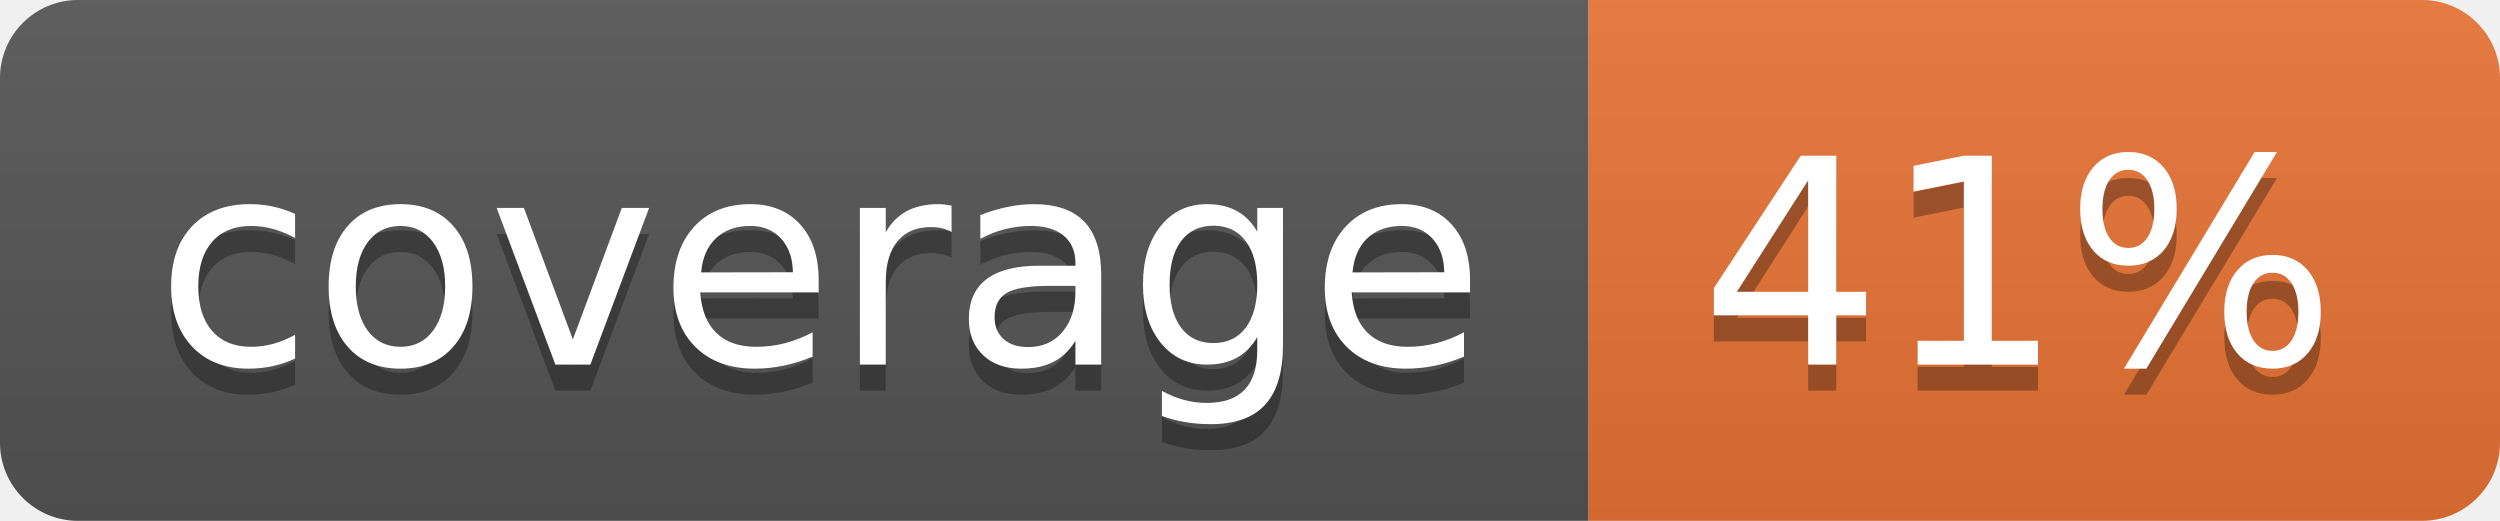
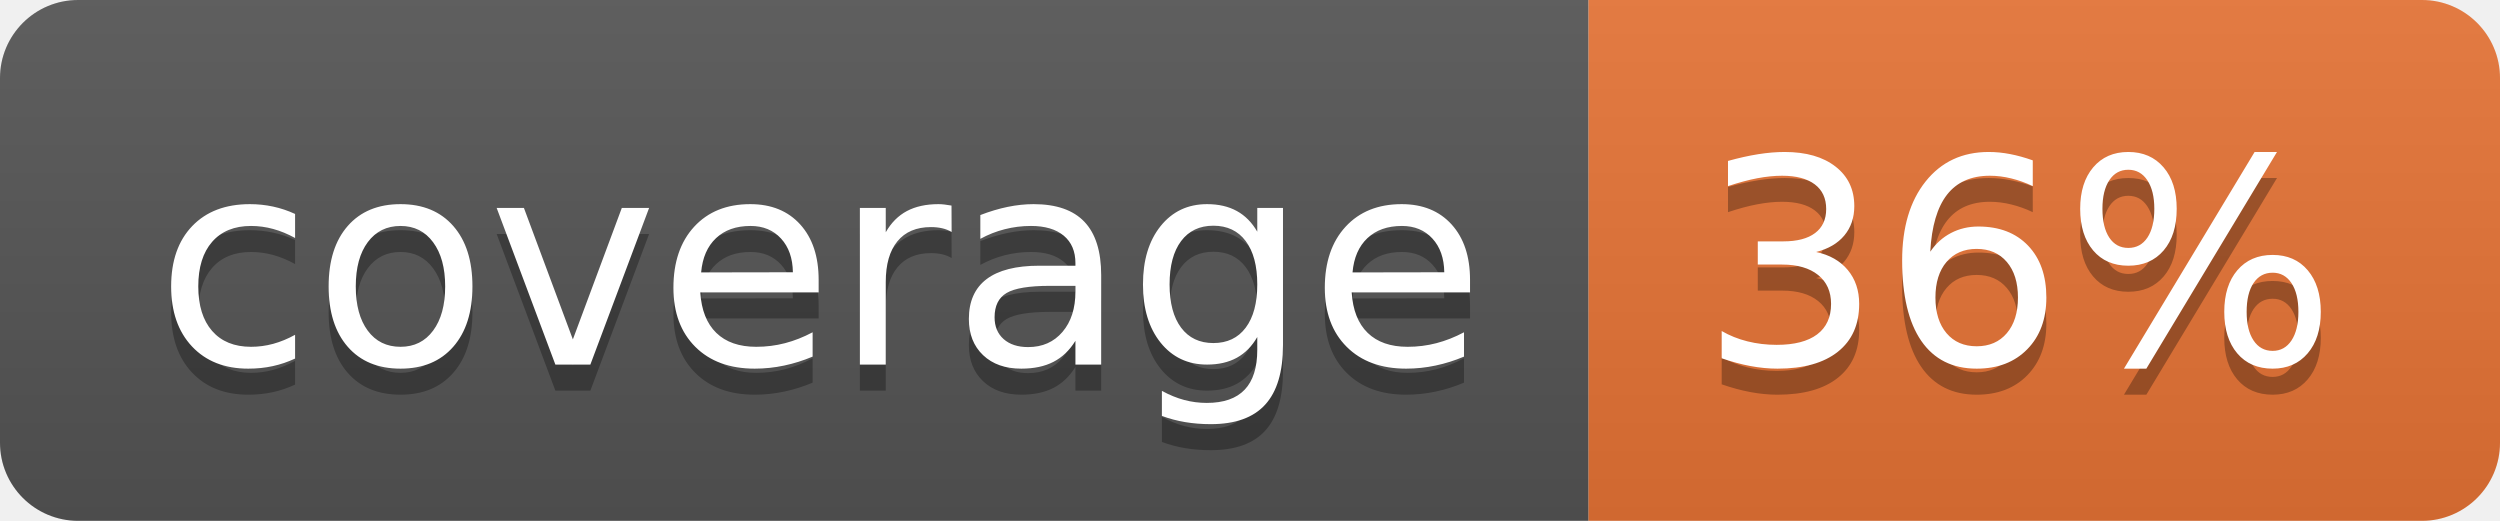
<svg xmlns="http://www.w3.org/2000/svg" width="96" height="20">
  <linearGradient id="b" x2="0" y2="100%">
    <stop offset="0" stop-color="#bbb" stop-opacity=".1" />
    <stop offset="1" stop-opacity=".1" />
  </linearGradient>
  <clipPath id="a">
    <rect width="96" height="20" rx="3" fill="#fff" />
  </clipPath>
  <g clip-path="url(#a)">
    <path fill="#555" d="M0 0h61v20H0z" />
    <path fill="#E87435" d="M61 0h35v20H61z" />
    <path fill="url(#b)" d="M0 0h96v20H0z" />
  </g>
  <g fill="#fff" text-anchor="middle" font-family="DejaVu Sans,Verdana,Geneva,sans-serif" font-size="110">
    <text x="315" y="150" fill="#010101" fill-opacity=".3" transform="scale(.1)" textLength="510">coverage</text>
    <text x="315" y="140" transform="scale(.1)" textLength="510">coverage</text>
-     <text x="775" y="150" fill="#010101" fill-opacity=".3" transform="scale(.1)" textLength="250">41%</text>
-     <text x="775" y="140" transform="scale(.1)" textLength="250">41%</text>
+     <text x="775" y="150" fill="#010101" fill-opacity=".3" transform="scale(.1)" textLength="250">36%</text>
+     <text x="775" y="140" transform="scale(.1)" textLength="250">36%</text>
  </g>
</svg>
